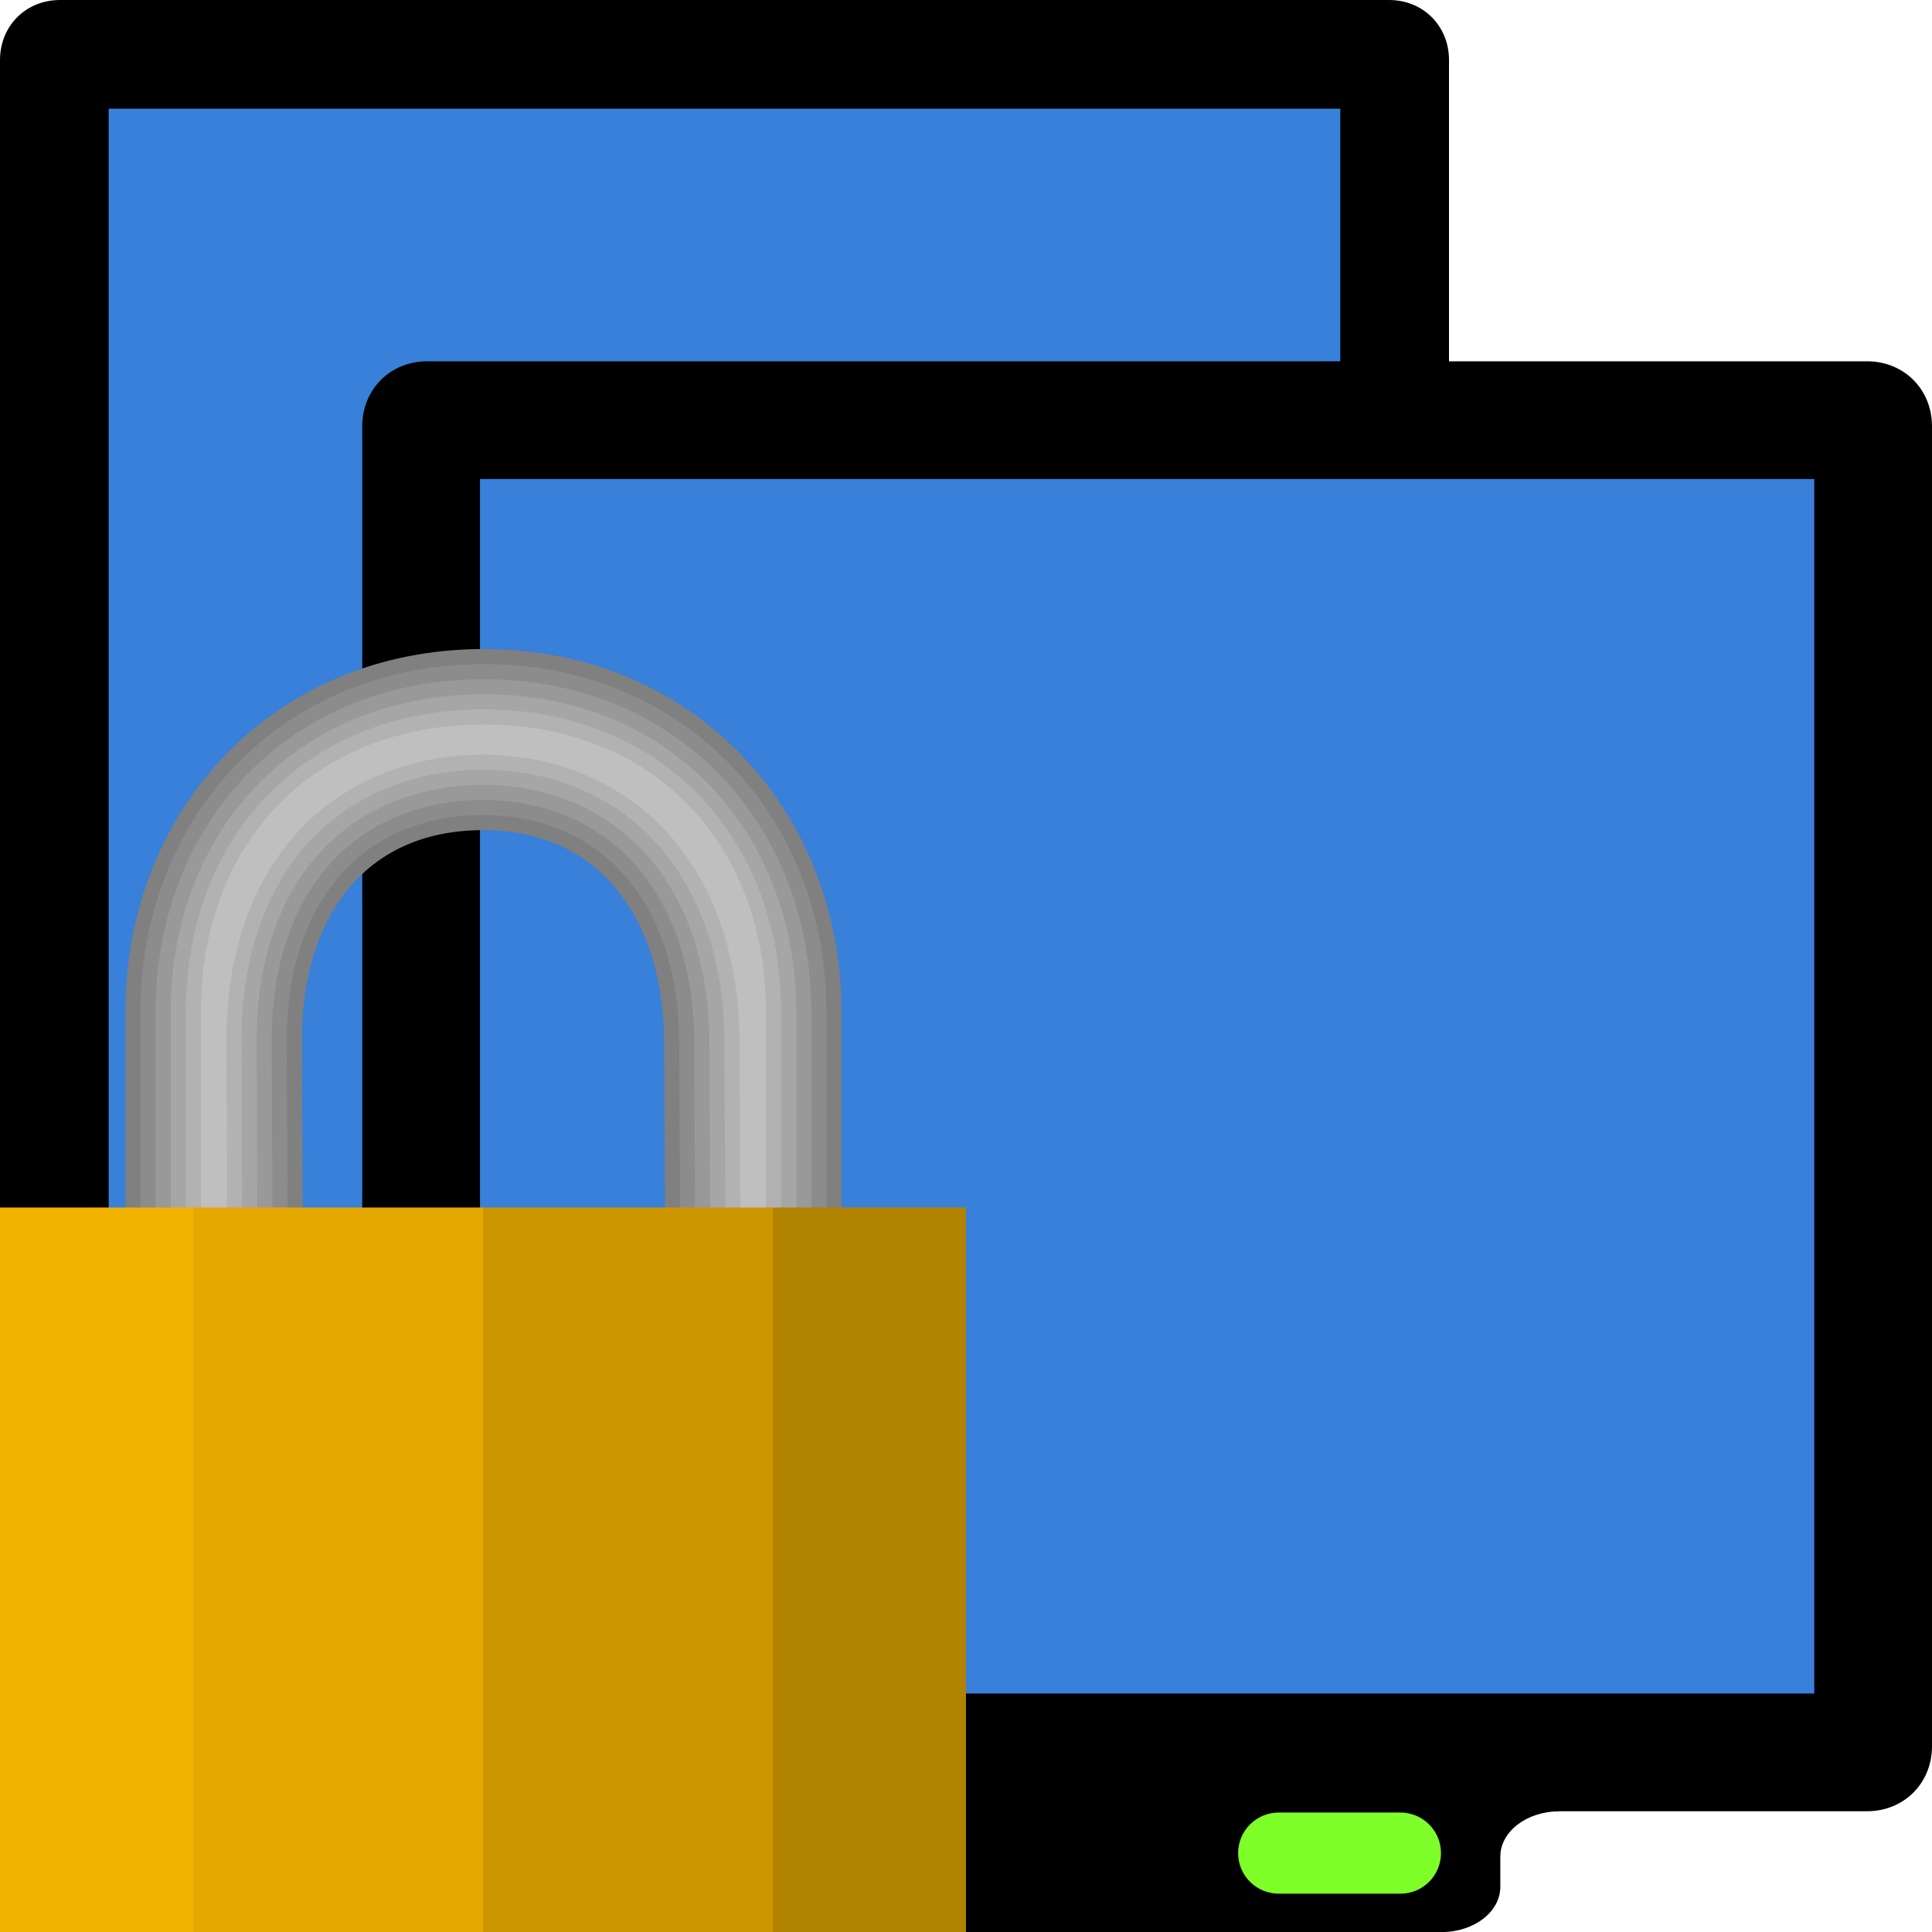
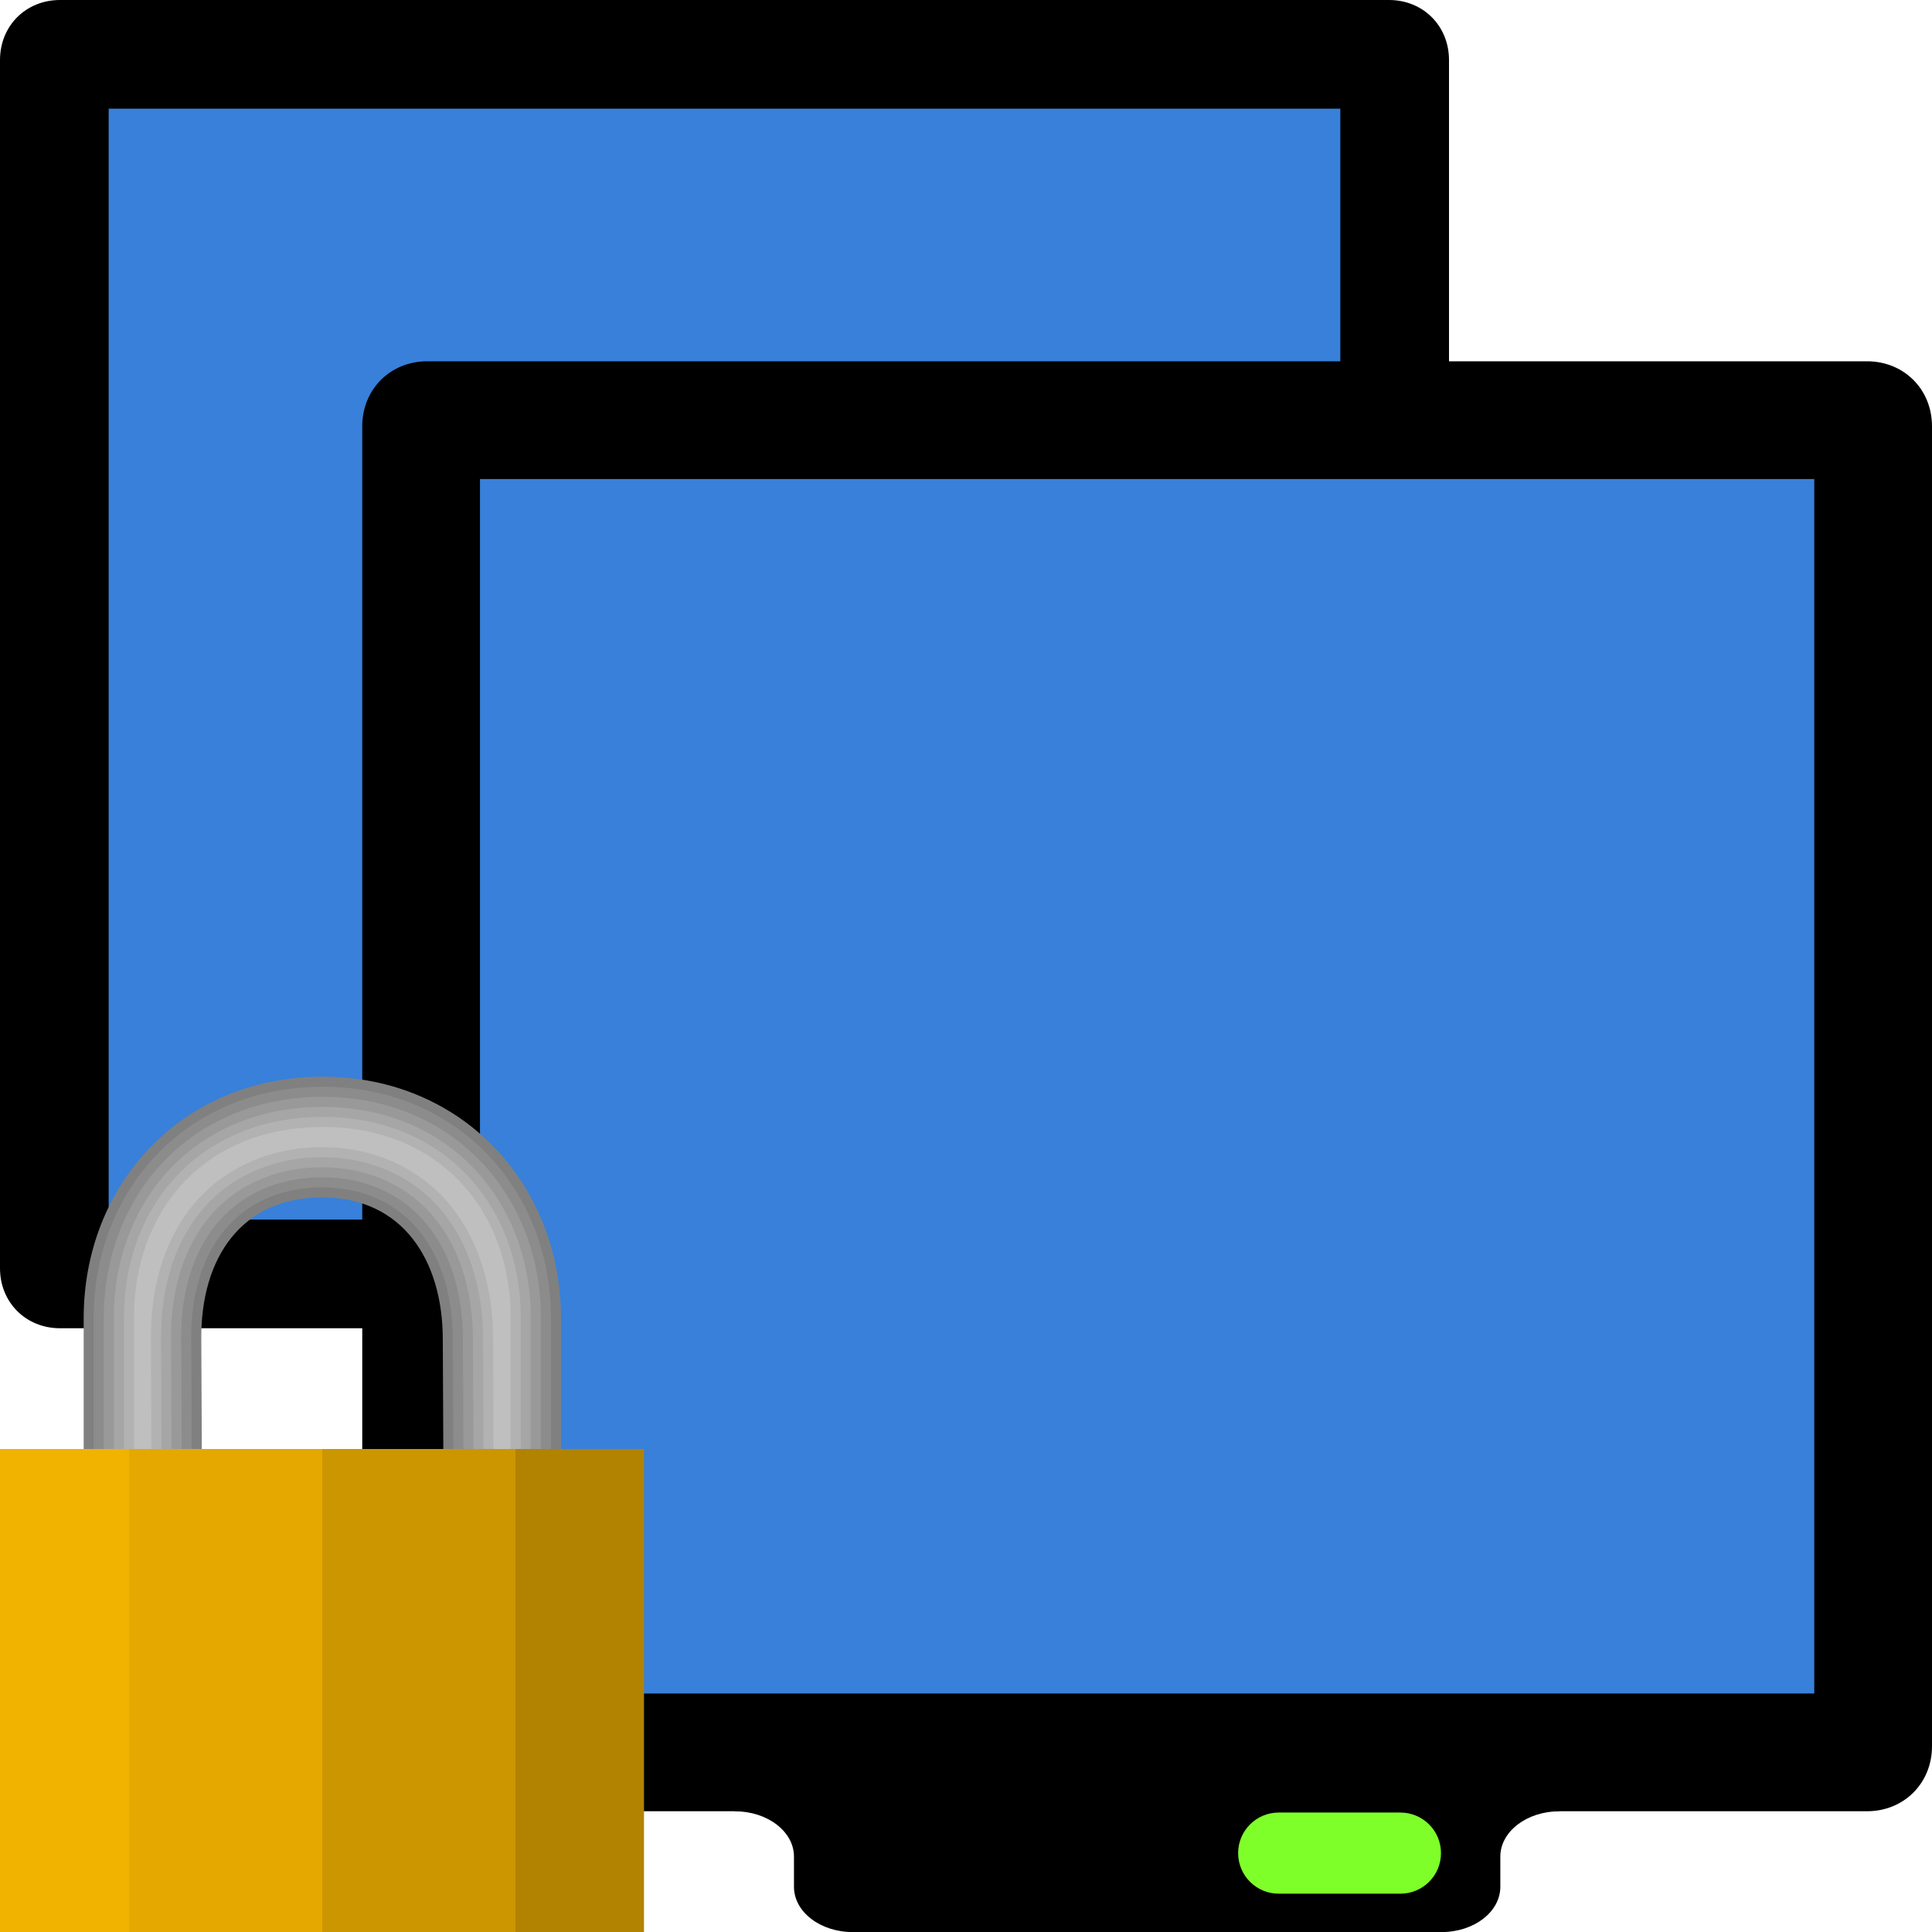
<svg xmlns="http://www.w3.org/2000/svg" xmlns:xlink="http://www.w3.org/1999/xlink" width="48" version="1.0" height="48">
  <defs>
    <linearGradient id="linearGradient3654">
      <stop offset="0" style="stop-color:#f2b200" />
      <stop offset="0.2" style="stop-color:#f2b200" />
      <stop offset="0.2" style="stop-color:#e5a800" />
      <stop offset="0.5" style="stop-color:#e5a800" />
      <stop offset="0.5" style="stop-color:#cc9600" />
      <stop offset="0.8" style="stop-color:#cc9600" />
      <stop offset="0.8" style="stop-color:#b28300" />
      <stop offset="1" style="stop-color:#b28300" />
    </linearGradient>
-     <linearGradient gradientTransform="matrix(1.4375,0,0,1.4375,69.47047,5.225842)" xlink:href="#linearGradient3654" id="linearGradient3656" y1="17.234" x1="-48.327" y2="17.234" x2="-31.632" gradientUnits="userSpaceOnUse" />
+     <linearGradient gradientTransform="matrix(1.4375,0,0,1.4375,69.47047,5.225842)" xlink:href="#linearGradient3654" id="linearGradient3656" y1="21.408" x1="-48.327" y2="21.408" x2="-37.197" gradientUnits="userSpaceOnUse" />
  </defs>
  <g>
    <path style="fill:#3880d9" d="m 34.172,31.325 0,-29.522 -32.372,0 0,29.522 z" />
    <path d="M 1.491,0 C 0.643,0 0,0.643 0,1.491 l 0,30.019 C 0,32.357 0.643,33 1.491,33 l 33.019,0 C 35.357,33 36,32.357 36,31.509 L 36,1.491 C 36,0.643 35.357,0 34.509,0 Z M 2.7,2.7 l 30.6,0 0,27.6 -30.6,0 z" />
  </g>
  <g>
    <path style="fill:#3880d9" d="m 46.02,43.185 0,-32.256 -35.069,0 0,32.256 z" />
    <path d="m 10.615,8.976 c -0.918,0 -1.615,0.697 -1.615,1.615 v 32.794 c 0,0.918 0.696,1.615 1.615,1.615 h 35.77 c 0.918,0 1.615,-0.697 1.615,-1.615 v -32.794 c 0,-0.918 -0.696,-1.615 -1.615,-1.615 Z  m 1.31,2.925 33.15,0 0,30.174 -33.15,0 z " />
    <path d="m 21.188,43.502 c -0.81,0 -1.462,0.502 -1.462,1.125 h -1.462 v 0.375 c 0.807,0 1.462,0.504 1.462,1.125 v 0.75 c 0,0.623 0.652,1.125 1.462,1.125 h 14.625 c 0.81,0 1.462,-0.502 1.462,-1.125 v -0.75 c 0,-0.621 0.655,-1.125 1.462,-1.125 v -0.375 h -1.462 c 0,-0.623 -0.652,-1.125 -1.462,-1.125 h -14.625 z " />
    <rect width="5.04" x="30.761" y="45.032" rx="1.008" height="2.016" ry="1.008" style="fill:#7fff2a" />
  </g>
  <g>
-     <g style="color:#000;fill-rule:evenodd;stroke-width:.75">
-       <path style="fill:#808080" d="m 12.023,16.125 c -5.273,0 -8.906,4.035 -8.906,9 v 5.461 h 4.406 l -.023,-4.711 c -0.015,-2.997 1.5,-5.25 4.5,-5.25 3,0 4.486,2.333 4.5,5.25 l .023,4.711 h 4.383 v -5.461 c 0,-4.965 -3.656,-9 -8.883,-9 z " />
-       <path style="fill:#8c8c8c" d="m 12.023,16.5 c -5.082,0 -8.531,3.843 -8.531,8.625 v 5.086 h 3.655 l -.022,-4.335 c -0.008,-1.562 0.381,-2.961 1.201,-3.984 0.821,-1.024 2.08,-1.642 3.674,-1.642 1.597,0 2.849,0.642 3.664,1.674 0.815,1.032 1.204,2.428 1.211,3.949 l .022,4.337 h 3.634 v -5.086 c 0,-4.781 -3.474,-8.625 -8.508,-8.625 z " />
-       <path style="fill:#999" d="m 12.023,16.875 c -4.893,0 -8.156,3.648 -8.156,8.25 v 5.086 h 2.903 l -.021,-4.333 c -0.008,-1.625 0.394,-3.112 1.283,-4.22 0.892,-1.112 2.276,-1.783 3.967,-1.783 1.698,0 3.074,0.697 3.958,1.816 0.881,1.116 1.284,2.596 1.292,4.181 l .021,4.339 h 2.886 v -5.086 c 0,-4.599 -3.29,-8.25 -8.133,-8.25 z " />
-       <path style="fill:#a6a6a6" d="m 12.023,17.25 c -4.707,0 -7.781,3.45 -7.781,7.875 v 5.011 h 2.152 l -.019,-4.256 c -0.008,-1.688 0.409,-3.263 1.365,-4.456 0.964,-1.203 2.47,-1.923 4.26,-1.923 1.8,0 3.298,0.75 4.252,1.958 0.946,1.199 1.364,2.765 1.373,4.412 l .019,4.265 h 2.137 v -5.011 c 0,-4.421 -3.104,-7.875 -7.758,-7.875 z " />
-       <path style="fill:#b2b2b2" d="m 12.023,17.625 c -4.523,0 -7.406,3.249 -7.406,7.5 v 5.011 h 1.4 l -.018,-4.255 c -0.009,-1.751 0.423,-3.415 1.447,-4.692 1.038,-1.294 2.662,-2.064 4.553,-2.064 1.904,0 3.521,0.801 4.547,2.101 1.011,1.281 1.445,2.934 1.453,4.644 l .018,4.267 h 1.389 v -5.011 c 0,-4.245 -2.914,-7.5 -7.383,-7.5 z " />
-       <path style="fill:#bfbfbf" d="m 12.023,18 c -4.344,0 -7.031,3.043 -7.031,7.125 v 4.936 h 0.649 l -.016,-4.178 c -0.009,-1.814 0.438,-3.567 1.529,-4.928 1.112,-1.387 2.853,-2.205 4.846,-2.205 2.01,0 3.743,0.852 4.841,2.243 1.076,1.363 1.525,3.104 1.534,4.875 l .016,4.193 h 0.64 v -4.936 c 0,-4.073 -2.721,-7.125 -7.008,-7.125 z " />
+     <g style="color:#000;fill-rule:evenodd;stroke-width:.5">
+       <path style="fill:#808080" d="m 8.016,26.75 c -3.516,0 -5.937,2.69 -5.937,6 v 3.641 h 2.937 l -.015,-3.141 c -0.01,-1.998 1,-3.5 3,-3.5 2,0 2.99,1.555 3,3.5 l .015,3.141 h 2.922 v -3.641 c 0,-3.31 -2.437,-6 -5.922,-6 z " />
+       <path style="fill:#8c8c8c" d="m 8.016,27 c -3.388,0 -5.688,2.562 -5.688,5.75 v 3.391 h 2.437 l -.015,-2.89 c -0.005,-1.041 0.254,-1.974 0.801,-2.656 0.547,-0.682 1.387,-1.095 2.449,-1.095 1.065,0 1.899,0.428 2.442,1.116 0.543,0.688 0.803,1.618 0.808,2.633 l .015,2.892 h 2.423 v -3.391 c 0,-3.187 -2.316,-5.75 -5.672,-5.75 z " />
+       <path style="fill:#999" d="m 8.016,27.25 c -3.262,0 -5.437,2.432 -5.437,5.5 v 3.39 h 1.936 l -.014,-2.889 c -0.005,-1.084 0.263,-2.074 0.855,-2.813 0.594,-0.741 1.517,-1.188 2.645,-1.188 1.132,0 2.05,0.465 2.639,1.211 0.587,0.744 0.856,1.731 0.861,2.787 l .014,2.893 h 1.924 v -3.39 c 0,-3.066 -2.193,-5.5 -5.422,-5.5 z " />
+       <path style="fill:#a6a6a6" d="m 8.016,27.5 c -3.138,0 -5.188,2.3 -5.188,5.25 v 3.341 h 1.435 l -.013,-2.837 c -0.006,-1.126 0.273,-2.175 0.91,-2.971 0.643,-0.802 1.647,-1.282 2.84,-1.282 1.2,0 2.199,0.5 2.835,1.306 0.631,0.799 0.91,1.843 0.915,2.941 l .013,2.844 h 1.425 v -3.341 c 0,-2.947 -2.069,-5.25 -5.172,-5.25 z " />
+       <path style="fill:#b2b2b2" d="m 8.016,27.75 c -3.016,0 -4.937,2.166 -4.937,5 v 3.341 h 0.934 l -.012,-2.837 c -0.006,-1.168 0.282,-2.276 0.965,-3.128 0.692,-0.863 1.775,-1.376 3.035,-1.376 1.27,0 2.348,0.534 3.031,1.4 0.674,0.854 0.963,1.956 0.969,3.096 l .012,2.844 h 0.926 v -3.341 c 0,-2.83 -1.943,-5 -4.922,-5 z " />
+       <path style="fill:#bfbfbf" d="m 8.016,28 c -2.896,0 -4.688,2.029 -4.688,4.75 v 3.291 h 0.433 l -.011,-2.786 c -0.006,-1.209 0.292,-2.378 1.02,-3.285 0.741,-0.924 1.902,-1.47 3.23,-1.47 1.34,0 2.496,0.568 3.228,1.495 0.717,0.909 1.017,2.069 1.022,3.25 l .011,2.795 h 0.427 v -3.291 c 0,-2.716 -1.814,-4.75 -4.672,-4.75 z " />
    </g>
-     <path style="fill:url(#linearGradient3656);stroke-width:.75" d="m -0,30 v 18 h 24 v -18 Z " />
+     <path style="fill:url(#linearGradient3656);stroke-width:.5" d="M 0,36 V 48 H 16 V 36 Z" />
  </g>
</svg>
